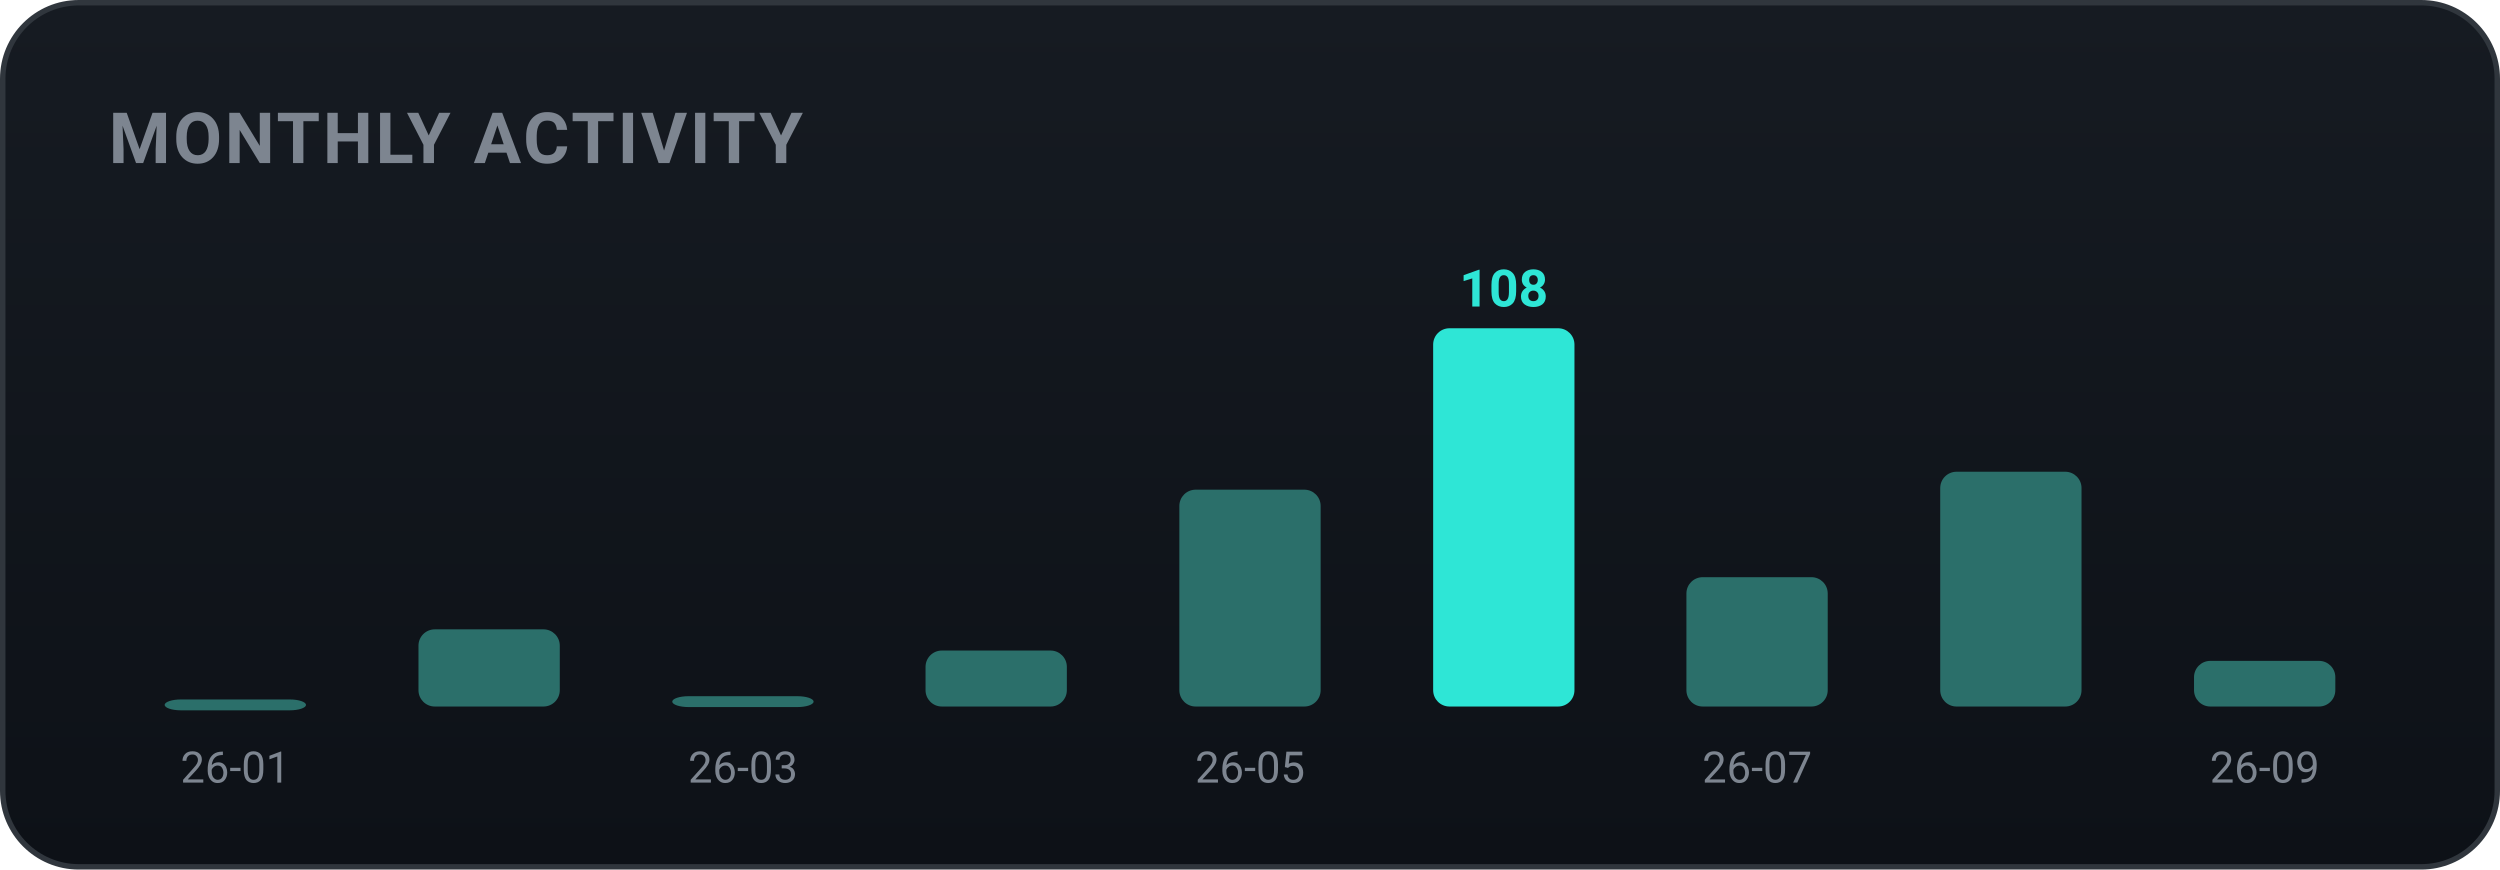
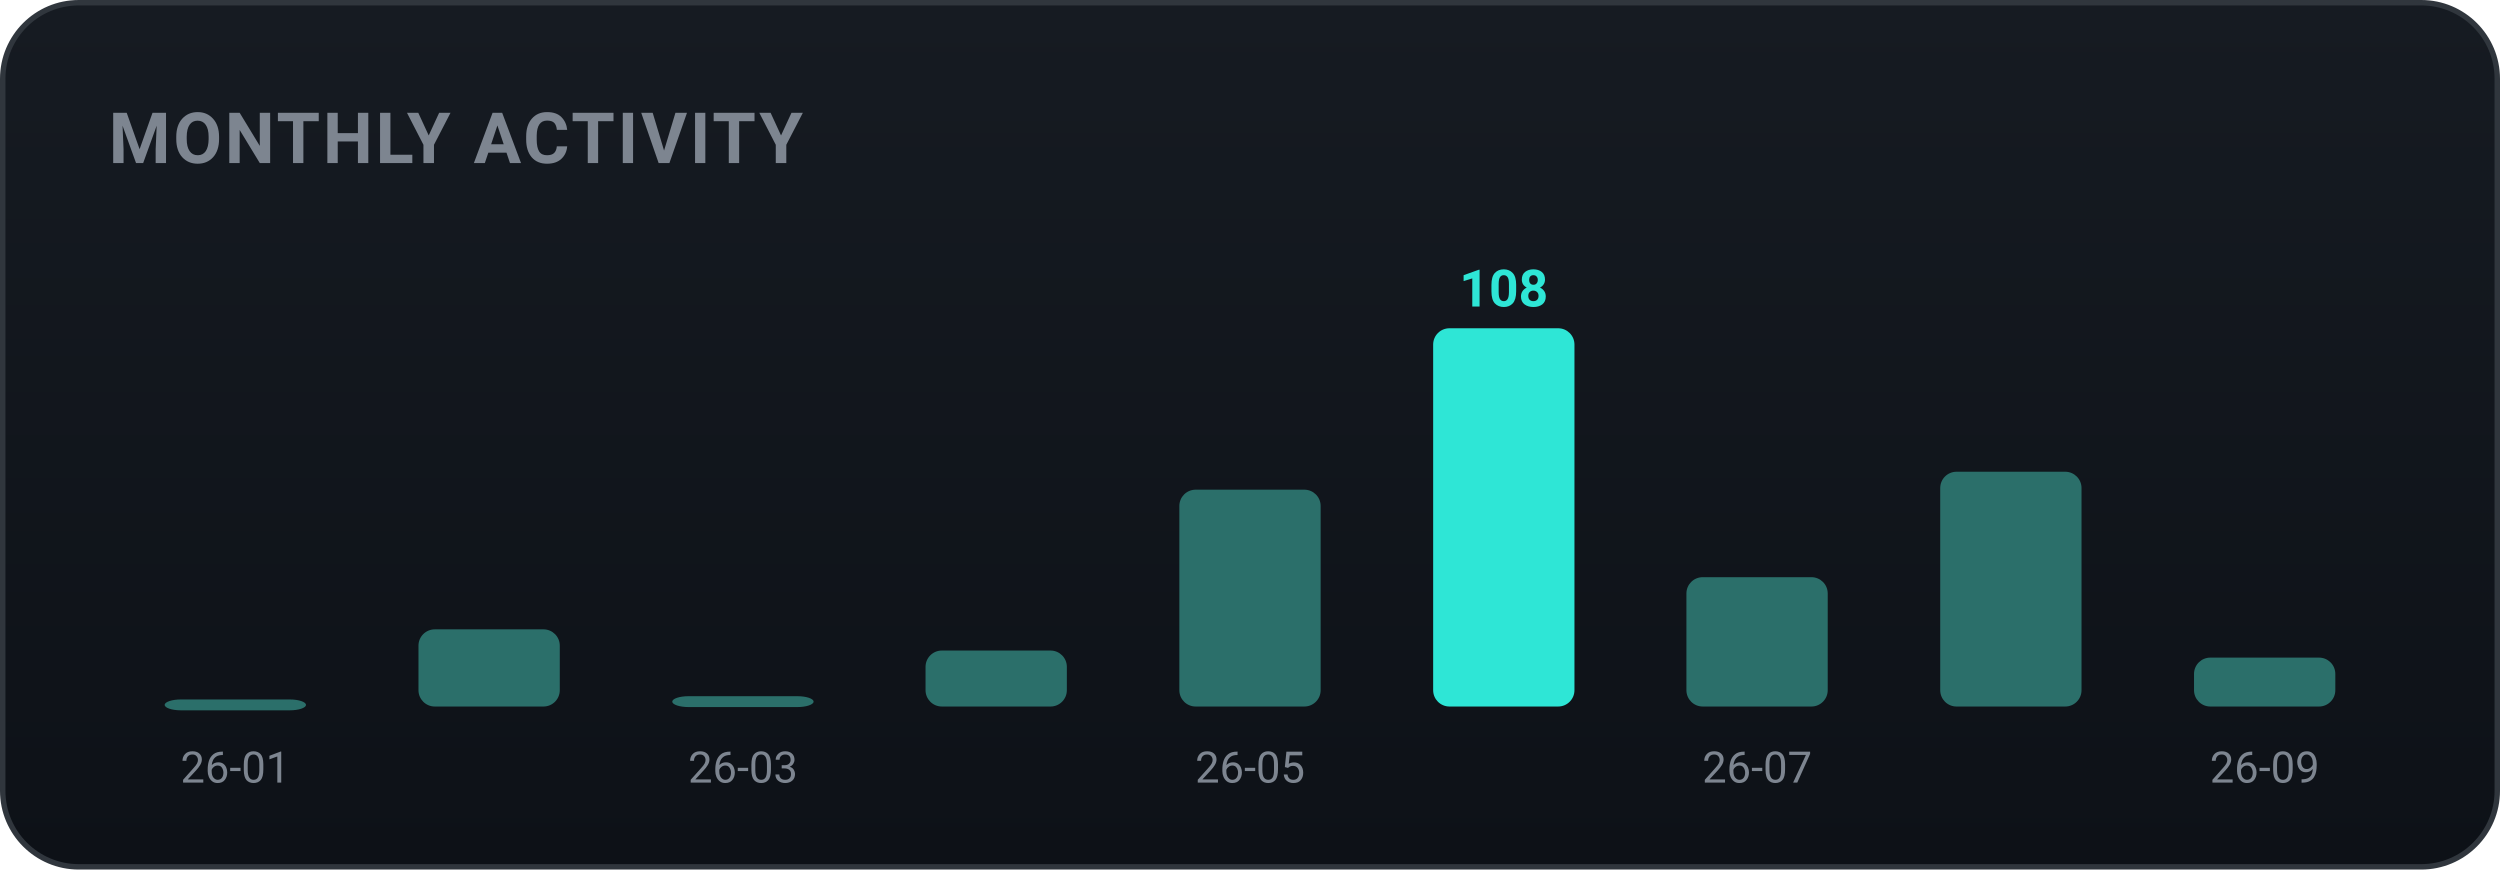
<svg xmlns="http://www.w3.org/2000/svg" width="460" height="160" viewBox="0 0 460 160" role="img" font-family="-apple-system,BlinkMacSystemFont,'Segoe UI',Roboto,'Apple SD Gothic Neo','Malgun Gothic',sans-serif">
  <defs>
    <linearGradient id="bgg" x1="0" y1="0" x2="0" y2="1">
      <stop offset="0" stop-color="#161b22" />
      <stop offset="1" stop-color="#0d1117" />
    </linearGradient>
  </defs>
  <rect x="0.5" y="0.5" width="459" height="159" rx="14" fill="url(#bgg)" stroke="#30363d" />
  <text x="20" y="30" font-family="-apple-system,BlinkMacSystemFont,'Segoe UI',Roboto,'Apple SD Gothic Neo','Malgun Gothic',sans-serif" font-size="13" font-weight="700" fill="#7d8590" letter-spacing="0.5">MONTHLY ACTIVITY</text>
  <rect x="30.3" y="128.7" width="26.0" height="2.0" rx="3" fill="#2b6f6a" />
  <text x="43.3" y="144.0" text-anchor="middle" font-size="8" fill="#7d8590">26-01</text>
  <rect x="77.0" y="115.8" width="26.0" height="14.2" rx="3" fill="#2b6f6a" />
  <rect x="123.7" y="128.1" width="26.0" height="2.0" rx="3" fill="#2b6f6a" />
  <text x="136.7" y="144.0" text-anchor="middle" font-size="8" fill="#7d8590">26-03</text>
  <rect x="170.3" y="119.7" width="26.0" height="10.3" rx="3" fill="#2b6f6a" />
  <rect x="217.0" y="90.1" width="26.0" height="39.9" rx="3" fill="#2b6f6a" />
  <text x="230.0" y="144.0" text-anchor="middle" font-size="8" fill="#7d8590">26-05</text>
  <rect x="263.7" y="60.4" width="26.0" height="69.6" rx="3" fill="#2ee6d6" />
  <text x="276.7" y="56.4" text-anchor="middle" font-size="9.5" font-weight="700" fill="#2ee6d6">108</text>
  <rect x="310.3" y="106.2" width="26.0" height="23.8" rx="3" fill="#2b6f6a" />
  <text x="323.3" y="144.0" text-anchor="middle" font-size="8" fill="#7d8590">26-07</text>
  <rect x="357.0" y="86.8" width="26.0" height="43.2" rx="3" fill="#2b6f6a" />
-   <rect x="403.7" y="121.6" width="26.0" height="8.4" rx="3" fill="#2b6f6a" />
+   <rect x="403.7" y="121.0" width="26.0" height="9.0" rx="3" fill="#2b6f6a" />
  <text x="416.7" y="144.0" text-anchor="middle" font-size="8" fill="#7d8590">26-09</text>
</svg>
